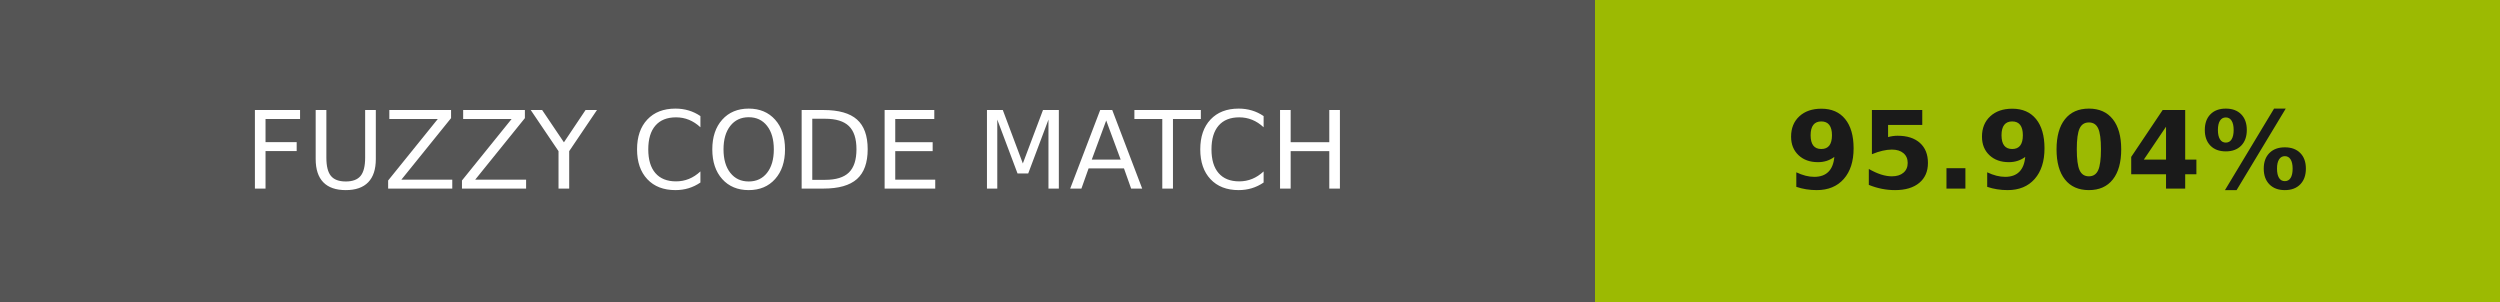
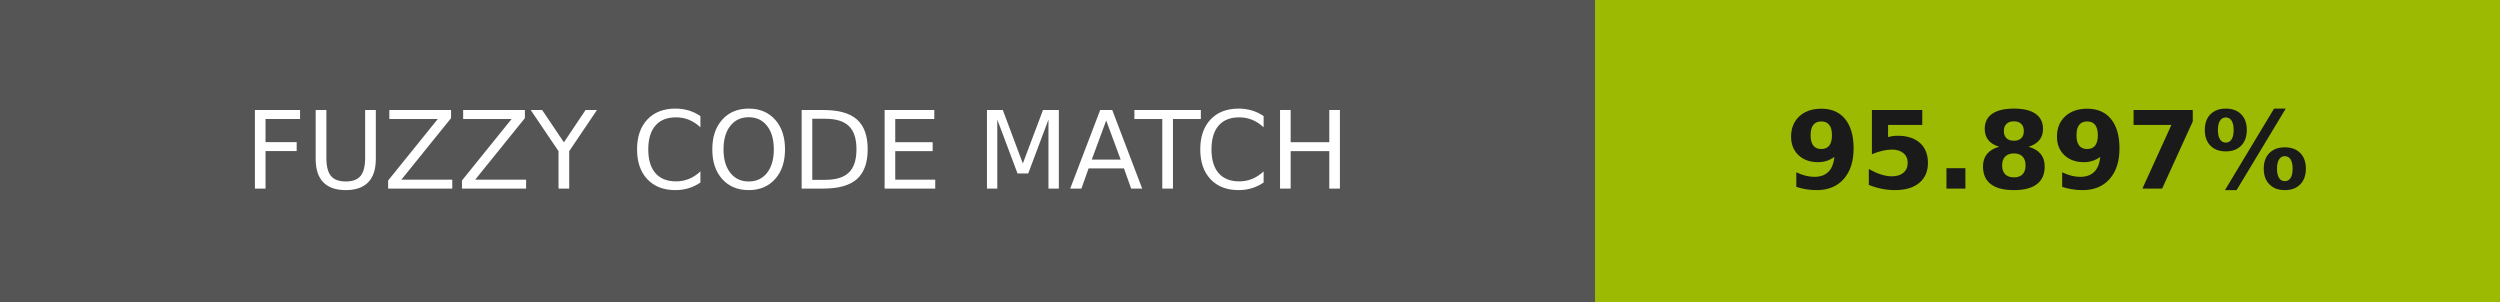
- <svg xmlns="http://www.w3.org/2000/svg" width="232" height="28" role="img" aria-label="FUZZY CODE MATCH: 95.904%">
+ <svg xmlns="http://www.w3.org/2000/svg" width="232" height="28" role="img" aria-label="FUZZY CODE MATCH: 95.897%">
  <g shape-rendering="crispEdges">
    <rect width="148" height="28" fill="#555" />
    <rect x="148" width="84" height="28" fill="#9cba02" />
  </g>
  <g fill="#fff" text-anchor="middle" font-family="Verdana,Geneva,DejaVu Sans,sans-serif" text-rendering="geometricPrecision" font-size="100">
    <text transform="scale(.1)" x="740" y="175" textLength="1240">FUZZY CODE MATCH</text>
-     <text transform="scale(.1)" x="1900" y="175" textLength="597.5" fill="#1a1a1a" font-weight="bold">95.904%</text>
+     <text transform="scale(.1)" x="1900" y="175" textLength="597.5" fill="#1a1a1a" font-weight="bold">95.897%</text>
  </g>
</svg>
